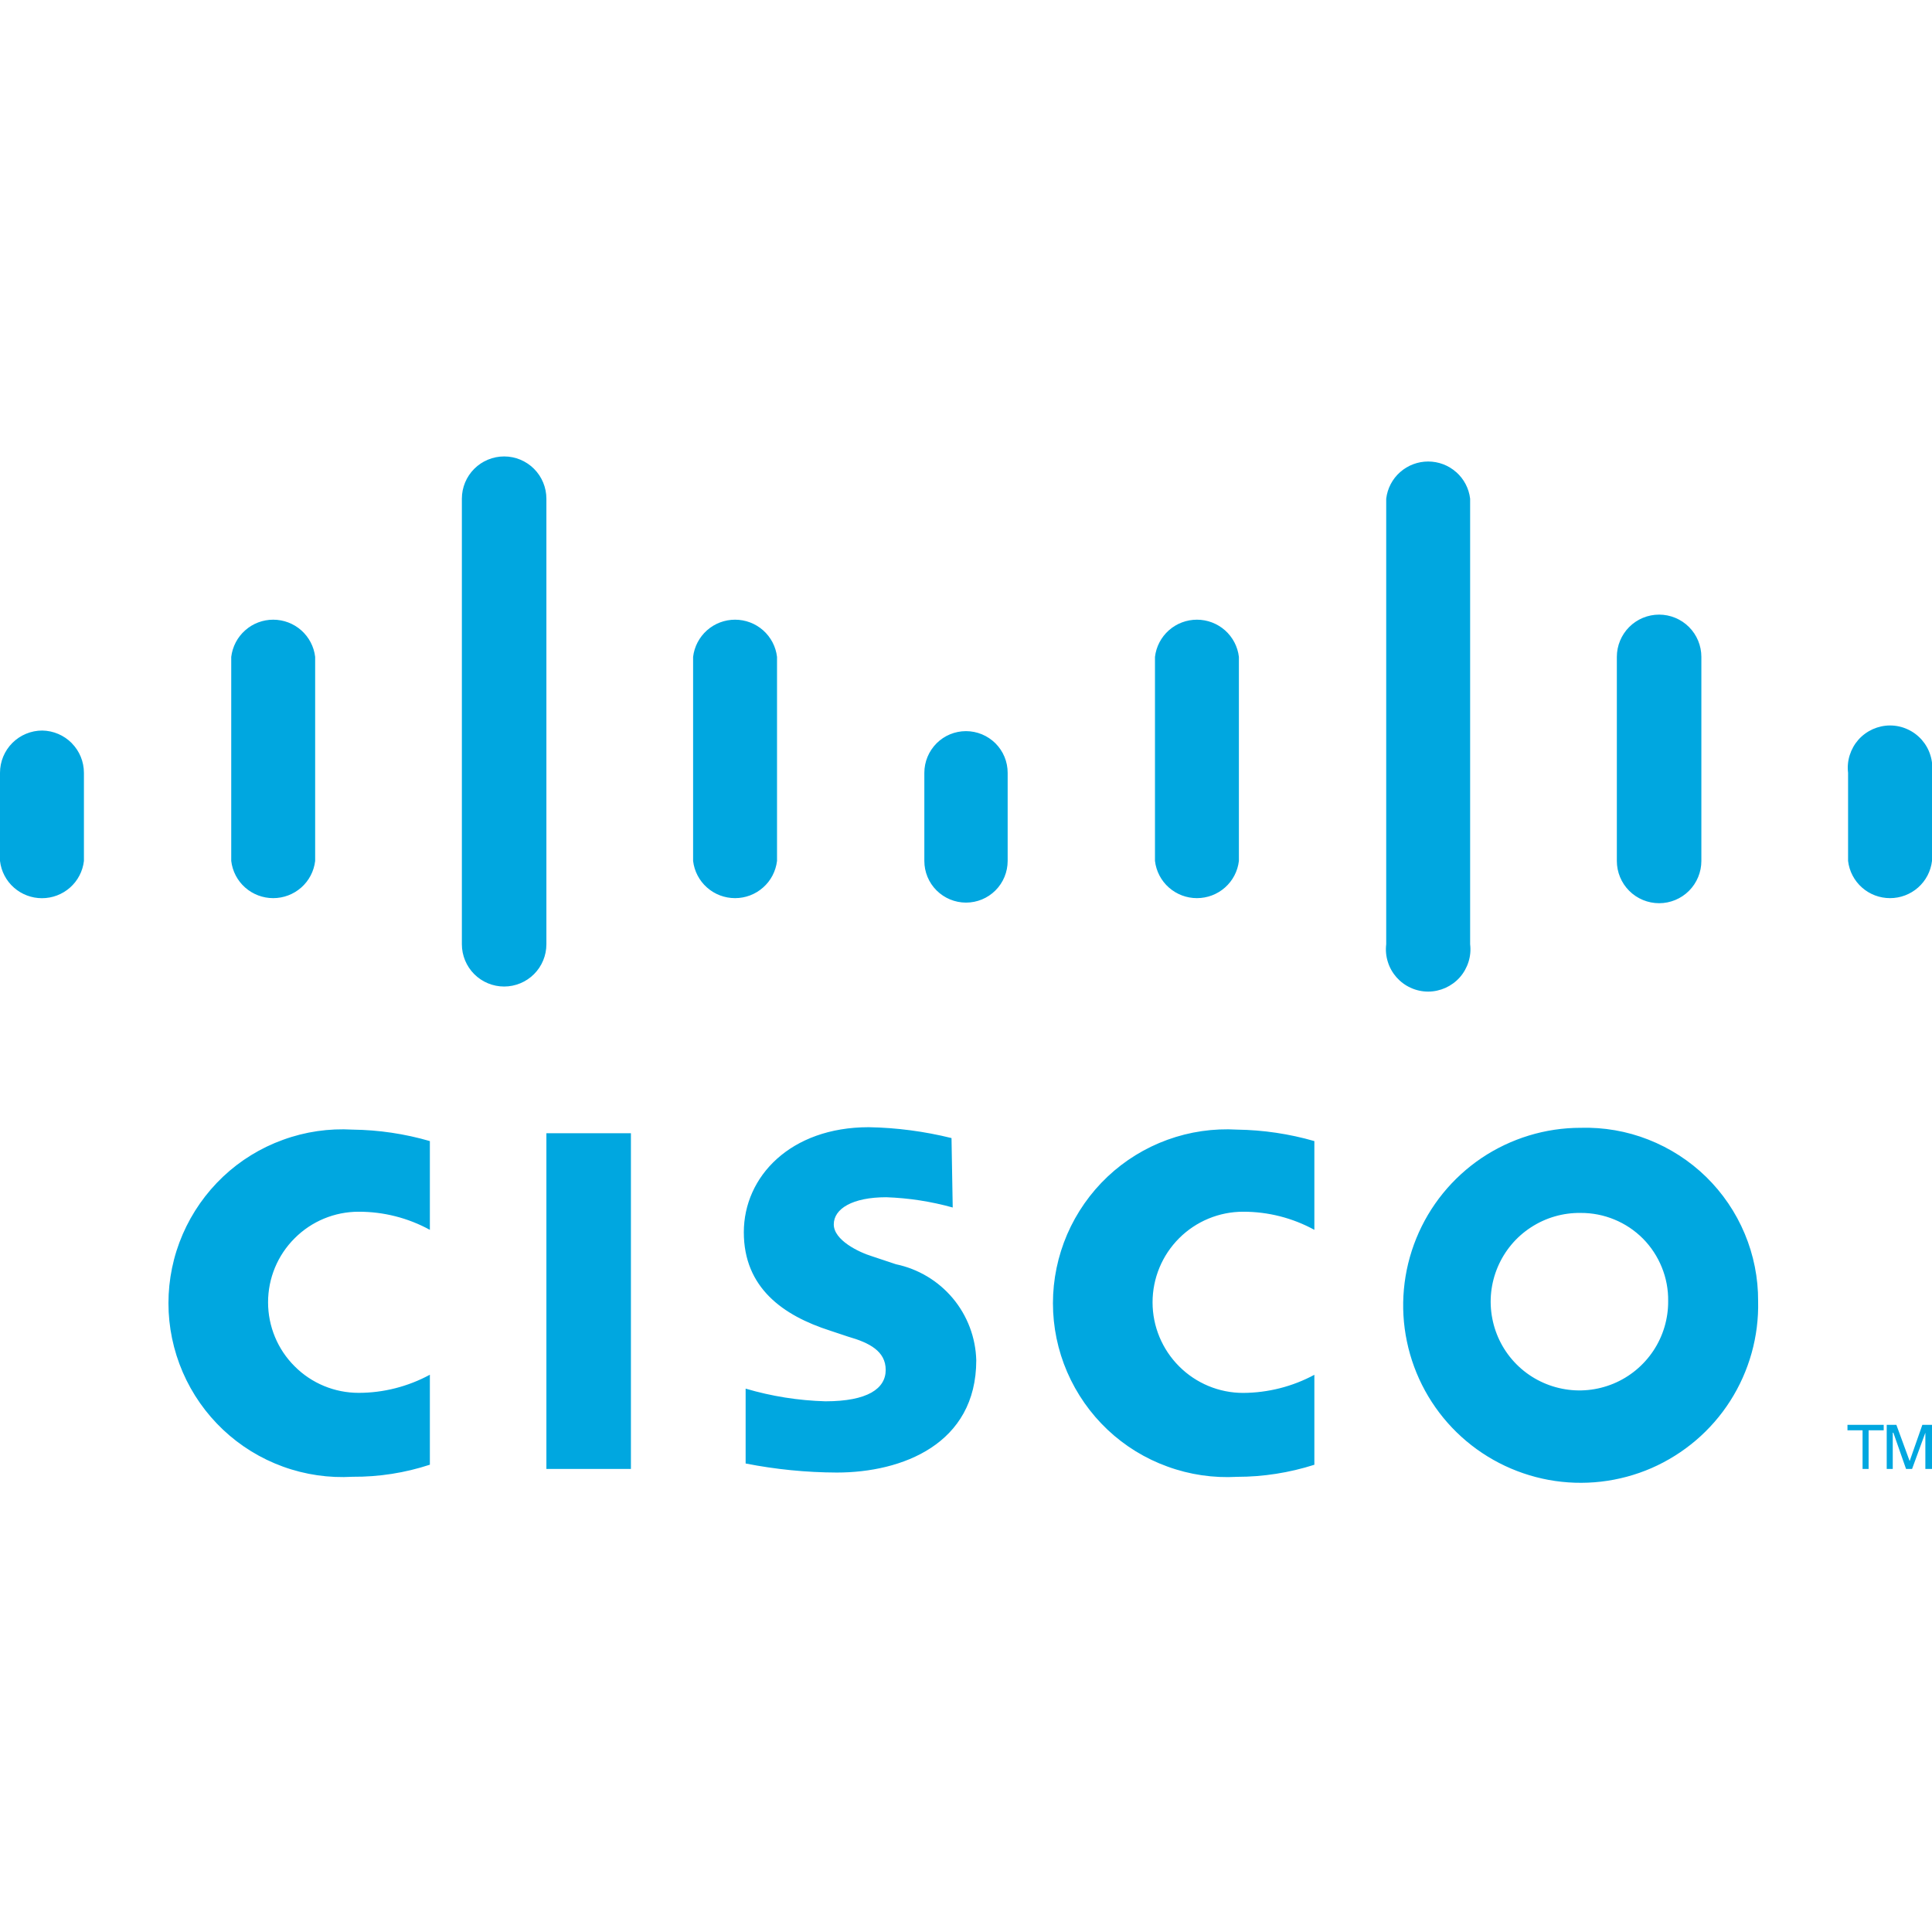
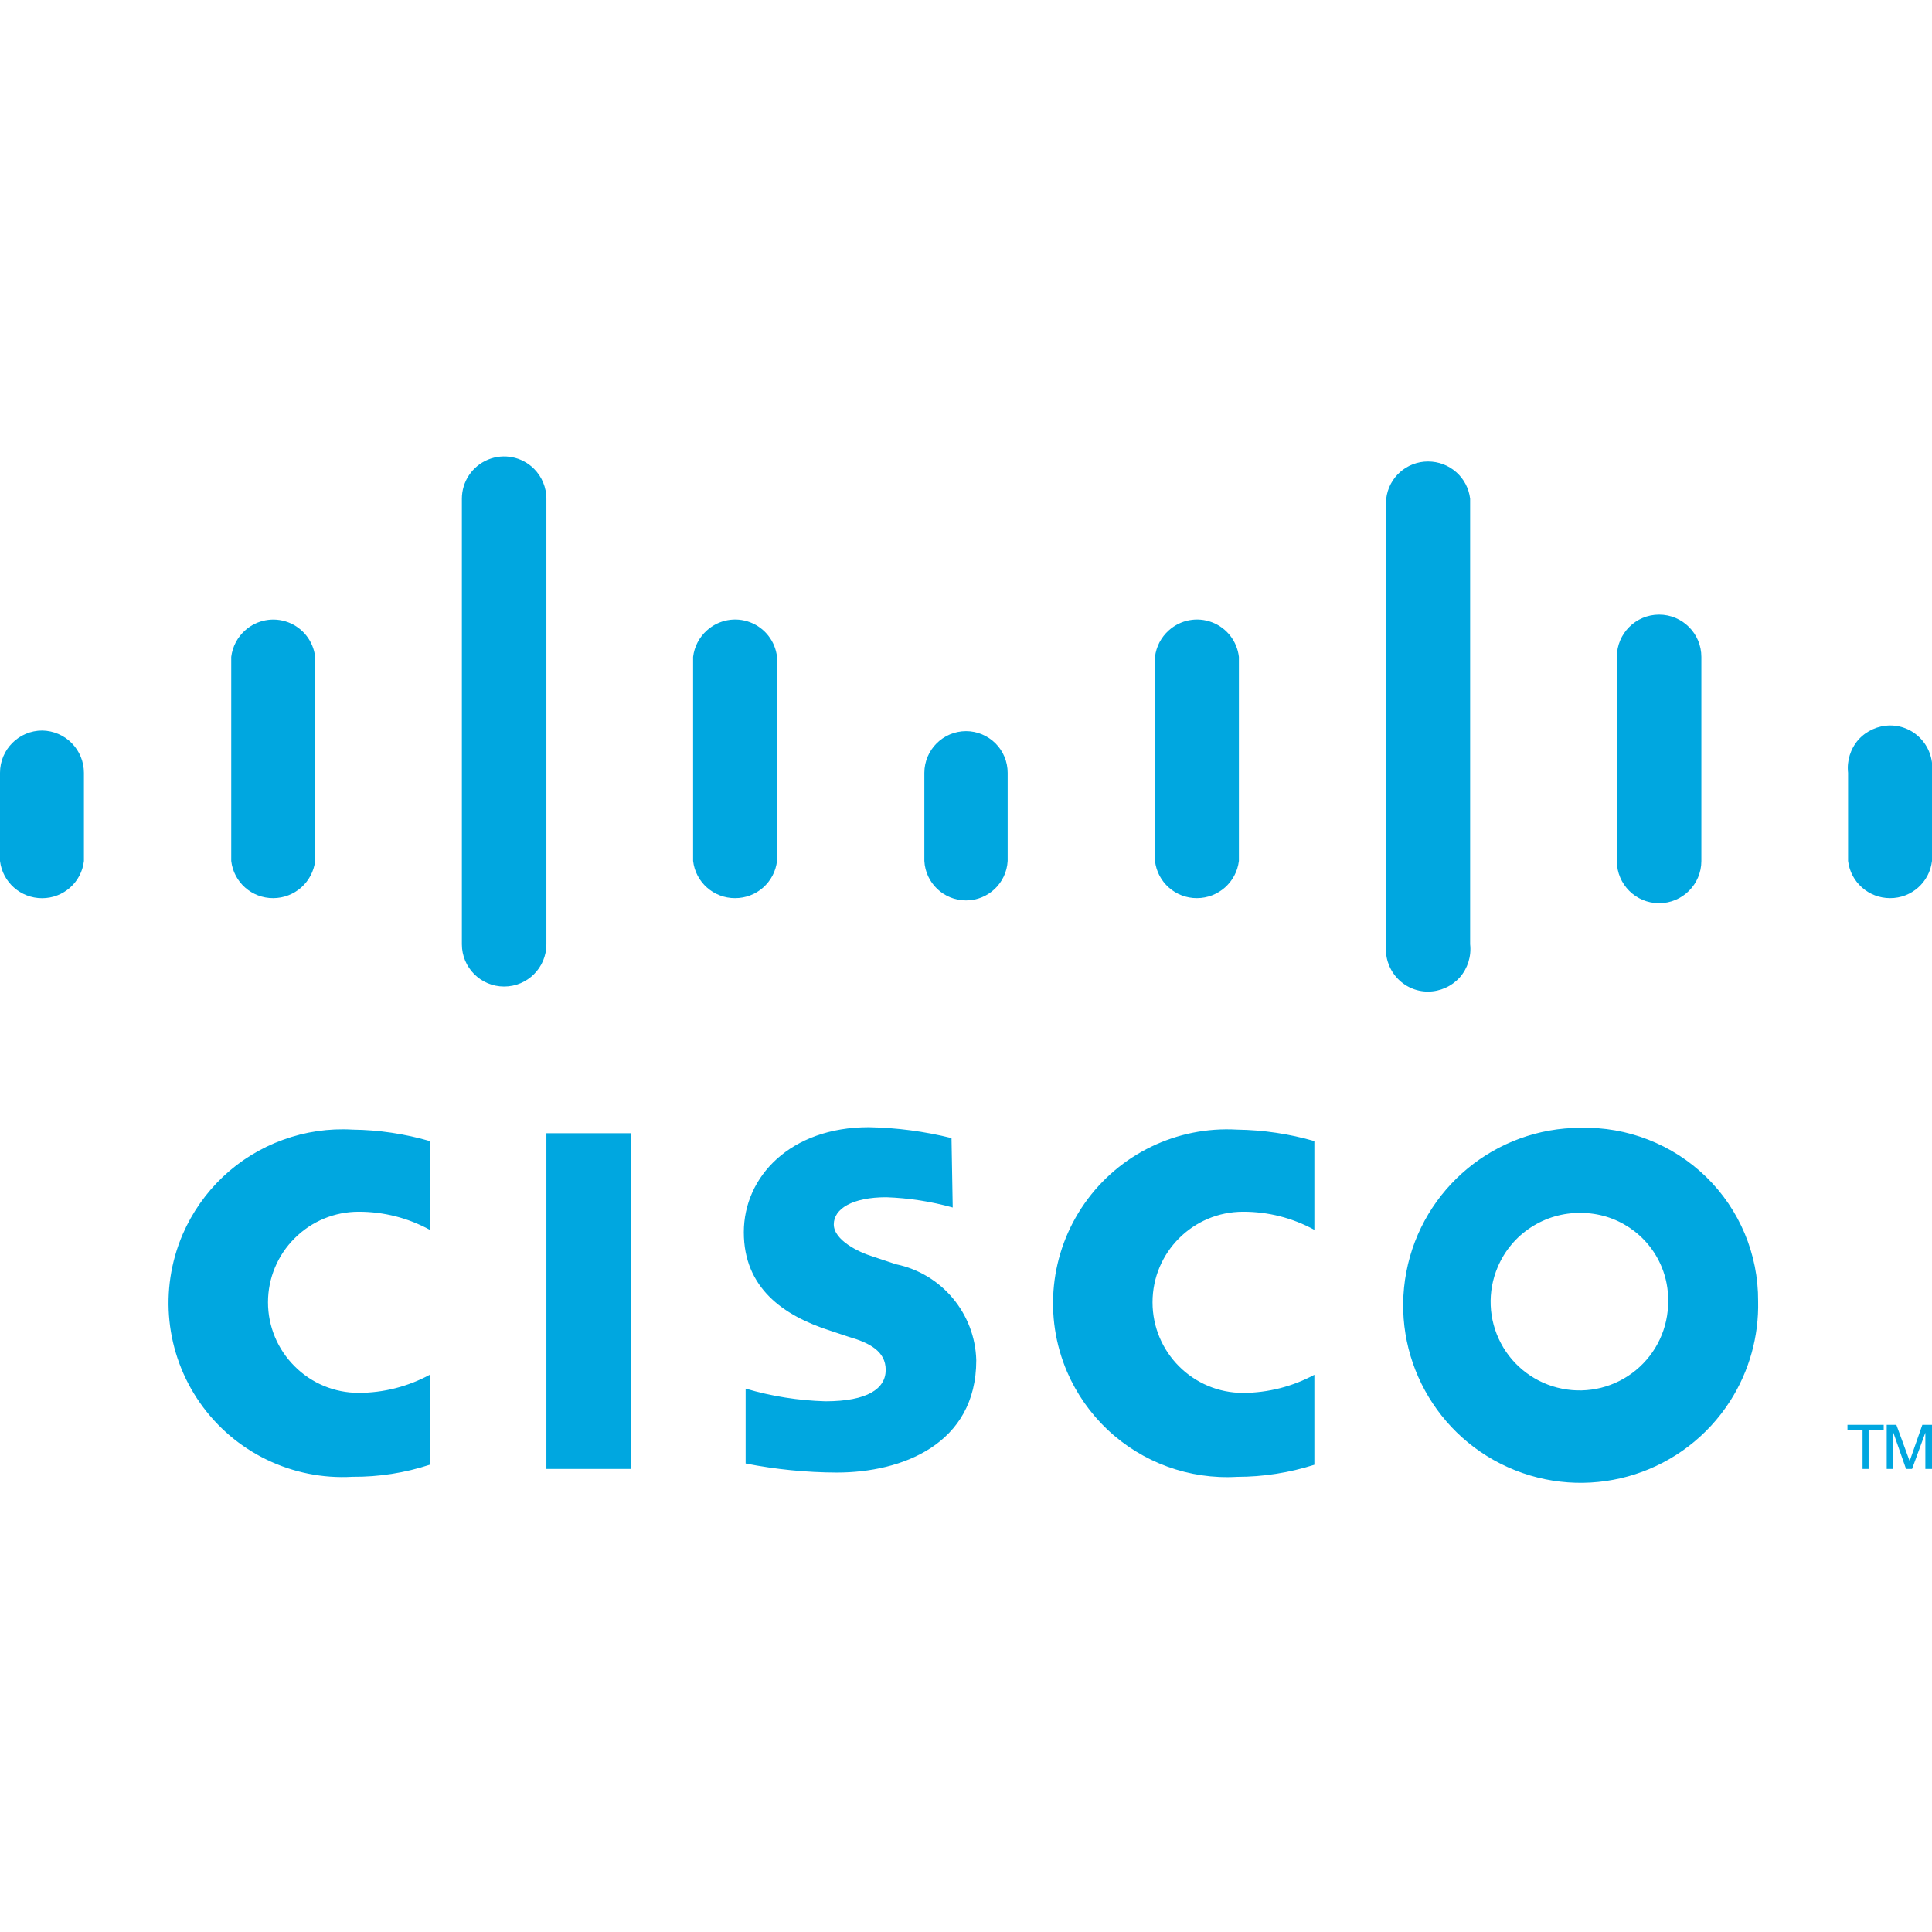
- <svg xmlns="http://www.w3.org/2000/svg" width="32" height="32" viewBox="0 0 32 32">
+ <svg xmlns="http://www.w3.org/2000/svg" width="32" height="32">
  <g fill="none" fill-rule="evenodd">
-     <g>
-       <g>
-         <g>
-           <g>
-             <g>
-               <g>
-                 <g>
-                   <path d="M0 0H32V32H0z" transform="translate(-471 -2755) translate(0 1273) translate(324 458) translate(0 728) translate(131 24) translate(0 256) translate(16 16)" />
-                   <g fill="#00A7E0">
-                     <path d="M8.845.765c.131.131.205.31.205.495v7.38c0 .186-.074.364-.205.495s-.31.205-.495.205c-.186 0-.364-.074-.495-.205s-.205-.31-.205-.495V1.26c0-.186.074-.364.205-.495S8.165.56 8.35.56c.186 0 .364.074.495.205zM5.22 3.88c-.02-.17-.102-.326-.23-.44-.129-.114-.294-.176-.465-.176-.171 0-.336.062-.464.176-.129.114-.21.27-.231.44v3.38c.02.17.102.327.23.44.129.114.294.176.465.176.171 0 .336-.062.465-.176.128-.113.21-.27.23-.44V3.88zM1.189 5.31c.129.13.201.307.201.491v1.46c-.02.17-.102.327-.23.44-.129.114-.294.176-.465.176-.171 0-.336-.062-.465-.176-.128-.113-.21-.27-.23-.44V5.8c0-.186.074-.364.205-.495S.515 5.1.7 5.1c.184.003.36.078.489.209zM15.78 13c-.359-.1-.728-.157-1.1-.17-.56 0-.87.19-.87.45s.41.46.64.53l.39.13c.368.077.7.275.942.564.241.288.378.65.388 1.026 0 1.39-1.23 1.86-2.31 1.86-.507-.002-1.012-.052-1.51-.15V16c.43.127.873.197 1.32.21.7 0 1-.21 1-.52 0-.31-.27-.45-.62-.55l-.3-.1c-.78-.25-1.43-.71-1.43-1.63 0-.92.77-1.74 2.07-1.74.462.008.922.069 1.37.18l.02 1.15zm12.879 3.202c.314-.493.475-1.068.461-1.652.002-.383-.074-.763-.222-1.116-.148-.354-.366-.674-.64-.942-.274-.267-.6-.477-.957-.617-.356-.14-.738-.206-1.121-.195-.584 0-1.155.175-1.64.5-.485.327-.862.79-1.082 1.332-.22.541-.275 1.136-.155 1.708.119.572.406 1.096.824 1.504.418.408.949.682 1.524.788.574.105 1.168.037 1.704-.196.535-.234.99-.621 1.304-1.114zm-3.302-2.873c.245-.16.531-.243.823-.239.192-.001.382.036.559.109.177.073.338.18.473.316.135.136.241.298.313.476.072.177.108.367.105.56.002.291-.083.577-.244.82-.162.244-.392.434-.661.546-.27.112-.567.142-.853.084-.286-.057-.55-.198-.755-.405-.206-.207-.345-.471-.4-.758-.056-.287-.024-.583.09-.852.114-.269.305-.498.55-.657zM7.12 13.37c-.362-.198-.768-.301-1.18-.3-.398 0-.78.158-1.06.44-.282.28-.44.662-.44 1.06s.158.78.44 1.06c.28.282.662.44 1.06.44.412 0 .817-.104 1.18-.3v1.49c-.413.136-.845.203-1.28.2-.392.023-.784-.034-1.153-.168s-.707-.342-.992-.611c-.286-.27-.513-.594-.669-.955-.155-.36-.236-.749-.236-1.14 0-.393.08-.782.236-1.142.156-.36.383-.685.669-.955.285-.269.623-.477.992-.61.369-.135.761-.192 1.153-.169.433.005.864.069 1.28.19v1.47zm13.47-.3c.412-.001.818.102 1.18.3V11.9c-.416-.12-.847-.184-1.28-.19-.392-.023-.784.034-1.153.168s-.707.342-.992.611c-.286.27-.513.595-.669.955-.155.36-.236.749-.236 1.141s.08.78.236 1.141c.156.36.383.685.669.955.285.269.623.477.992.61.369.135.761.192 1.153.17.434 0 .866-.068 1.28-.2v-1.49c-.362.195-.768.298-1.18.3-.398 0-.78-.159-1.06-.44-.282-.282-.44-.663-.44-1.06 0-.399.158-.78.44-1.062.28-.28.662-.439 1.06-.439zm-11.54-1.3h1.4v5.56h-1.4v-5.56zm3.82-7.89c-.02-.17-.102-.326-.23-.44-.129-.114-.294-.176-.465-.176-.171 0-.337.062-.465.176-.128.114-.21.27-.23.44v3.38c.02.17.102.327.23.44.128.114.294.176.465.176.171 0 .336-.062.464-.176.129-.113.21-.27.231-.44V3.88zm3.618 1.432c.13.13.202.305.202.488v1.46c0 .183-.073.359-.202.488-.13.13-.305.202-.488.202s-.358-.073-.488-.202c-.13-.13-.202-.305-.202-.488V5.8c0-.183.073-.358.202-.488.13-.13.305-.202.488-.202s.358.073.488.202zM20.52 3.88c-.02-.17-.102-.326-.23-.44-.129-.114-.294-.176-.465-.176-.171 0-.336.062-.465.176-.128.114-.21.27-.23.44v3.38c.02.17.102.327.23.44.129.114.294.176.465.176.171 0 .336-.062.465-.176.128-.113.21-.27.23-.44V3.88zm3.6-3.06c.128.114.21.27.23.44v7.38c.012.098.003.198-.027.292-.03.095-.079.182-.144.256-.066.074-.147.133-.237.174-.09.04-.188.062-.287.062-.099 0-.197-.021-.287-.062-.09-.04-.171-.1-.237-.174-.065-.074-.115-.161-.144-.256-.03-.094-.039-.194-.027-.292V1.26c.02-.17.102-.327.23-.44.129-.114.294-.176.465-.176.171 0 .336.062.464.176zm4.06 3.06c0-.186-.074-.364-.205-.495s-.31-.205-.495-.205c-.186 0-.364.074-.495.205s-.205.31-.205.495v3.38c0 .186.074.364.205.495s.31.205.495.205c.186 0 .364-.074.495-.205s.205-.31.205-.495V3.88zm3.793 1.628c.03.094.039.194.027.292v1.46c-.02.17-.102.327-.23.44-.129.114-.294.176-.465.176-.171 0-.337-.062-.465-.176-.128-.113-.21-.27-.23-.44V5.8c-.012-.098-.003-.198.027-.292.03-.095.079-.182.144-.256.066-.074.147-.133.237-.174.09-.04.188-.062.287-.062.099 0 .197.021.287.062.09.04.171.1.237.174.065.074.115.161.144.256zM31.2 16.6v.09h-.25v.64h-.1v-.64h-.25v-.09h.6zm.21 0h-.16v.73h.1v-.6h.01l.21.6h.1l.22-.6v.6H32v-.73h-.16l-.21.6-.22-.6z" transform="translate(-471 -2755) translate(0 1273) translate(324 458) translate(0 728) translate(131 24) translate(0 256) translate(16 16) translate(0 7)" />
-                   </g>
-                 </g>
-               </g>
-             </g>
-           </g>
-         </g>
-       </g>
-     </g>
+     <path d="M0 0h32v32H0z" />
+     <path d="M8.845 7.765c.131.131.205.31.205.495v7.38a.7.7 0 1 1-1.4 0V8.26a.7.7 0 0 1 1.195-.495zM5.22 10.88a.698.698 0 0 0-1.159-.44.7.7 0 0 0-.231.44v3.38a.696.696 0 0 0 .695.616.701.701 0 0 0 .695-.616v-3.38zm-4.031 1.43c.129.13.201.307.201.491v1.46a.696.696 0 0 1-.695.616.701.701 0 0 1-.695-.616V12.8a.7.7 0 0 1 .7-.7c.184.003.36.078.489.209zM15.78 20a4.711 4.711 0 0 0-1.1-.17c-.56 0-.87.19-.87.45s.41.46.64.53l.39.13a1.669 1.669 0 0 1 1.33 1.59c0 1.39-1.23 1.86-2.31 1.86a7.978 7.978 0 0 1-1.51-.15V23c.43.127.873.197 1.32.21.7 0 1-.21 1-.52 0-.31-.27-.45-.62-.55l-.3-.1c-.78-.25-1.43-.71-1.43-1.63 0-.92.77-1.74 2.07-1.74.462.008.922.069 1.37.18l.02 1.15zm12.879 3.202a2.944 2.944 0 0 0 .461-1.652 2.85 2.85 0 0 0-.862-2.058 2.877 2.877 0 0 0-2.078-.812 2.94 2.94 0 1 0 2.479 4.522zm-3.302-2.873c.245-.16.531-.243.823-.239a1.446 1.446 0 0 1 1.345.901c.072.177.108.367.105.56a1.468 1.468 0 0 1-1.758 1.45 1.467 1.467 0 0 1-1.065-2.015c.114-.269.305-.498.55-.657zM7.12 20.37a2.447 2.447 0 0 0-1.18-.3c-.398 0-.78.158-1.06.44a1.494 1.494 0 0 0 0 2.12c.28.282.662.44 1.06.44.412 0 .817-.104 1.18-.3v1.49a4.002 4.002 0 0 1-1.28.2 2.882 2.882 0 0 1-2.814-4.016c.156-.36.383-.685.669-.955.285-.269.623-.477.992-.61a2.865 2.865 0 0 1 1.153-.169c.433.005.864.069 1.28.19v1.47zm13.47-.3c.412-.001.818.102 1.18.3V18.9a4.864 4.864 0 0 0-1.28-.19 2.882 2.882 0 0 0-2.814 4.016c.156.36.383.685.669.955a2.883 2.883 0 0 0 2.145.78c.434 0 .866-.068 1.28-.2v-1.49a2.516 2.516 0 0 1-1.18.3 1.499 1.499 0 1 1 0-3.001zm-11.54-1.3h1.4v5.56h-1.4v-5.56zm3.82-7.89a.698.698 0 0 0-1.16-.44.698.698 0 0 0-.23.44v3.38a.696.696 0 0 0 .695.616.697.697 0 0 0 .695-.616v-3.38zm3.618 1.432c.13.13.202.305.202.488v1.46a.691.691 0 0 1-1.38 0V12.8a.693.693 0 0 1 .69-.69c.183 0 .358.073.488.202zm4.032-1.432a.698.698 0 0 0-1.16-.44.698.698 0 0 0-.23.44v3.38a.696.696 0 0 0 .695.616.701.701 0 0 0 .695-.616v-3.38zm3.6-3.06c.128.114.21.27.23.44v7.38a.712.712 0 0 1-.171.548.714.714 0 0 1-.524.236.692.692 0 0 1-.524-.236.698.698 0 0 1-.171-.548V8.26a.696.696 0 0 1 .695-.616c.171 0 .336.062.464.176zm4.06 3.06a.7.7 0 1 0-1.4 0v3.38a.7.7 0 1 0 1.4 0v-3.38zm3.793 1.628c.03.094.039.194.027.292v1.46a.696.696 0 0 1-.695.616.7.7 0 0 1-.695-.616V12.8a.712.712 0 0 1 .171-.548.714.714 0 0 1 .524-.236.692.692 0 0 1 .524.236.698.698 0 0 1 .144.256zM31.2 23.6v.09h-.25v.64h-.1v-.64h-.25v-.09h.6zm.21 0h-.16v.73h.1v-.6h.01l.21.6h.1l.22-.6v.6H32v-.73h-.16l-.21.6-.22-.6z" fill="#00A7E0" />
  </g>
</svg>
